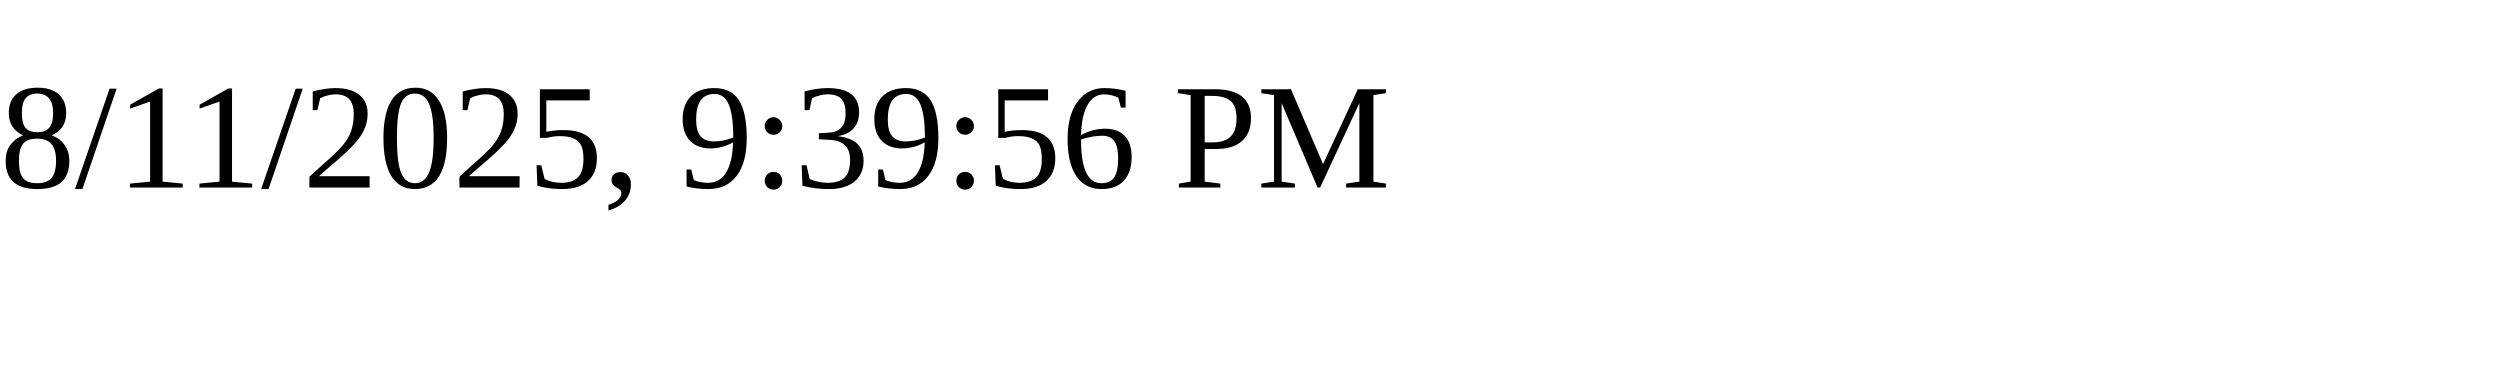
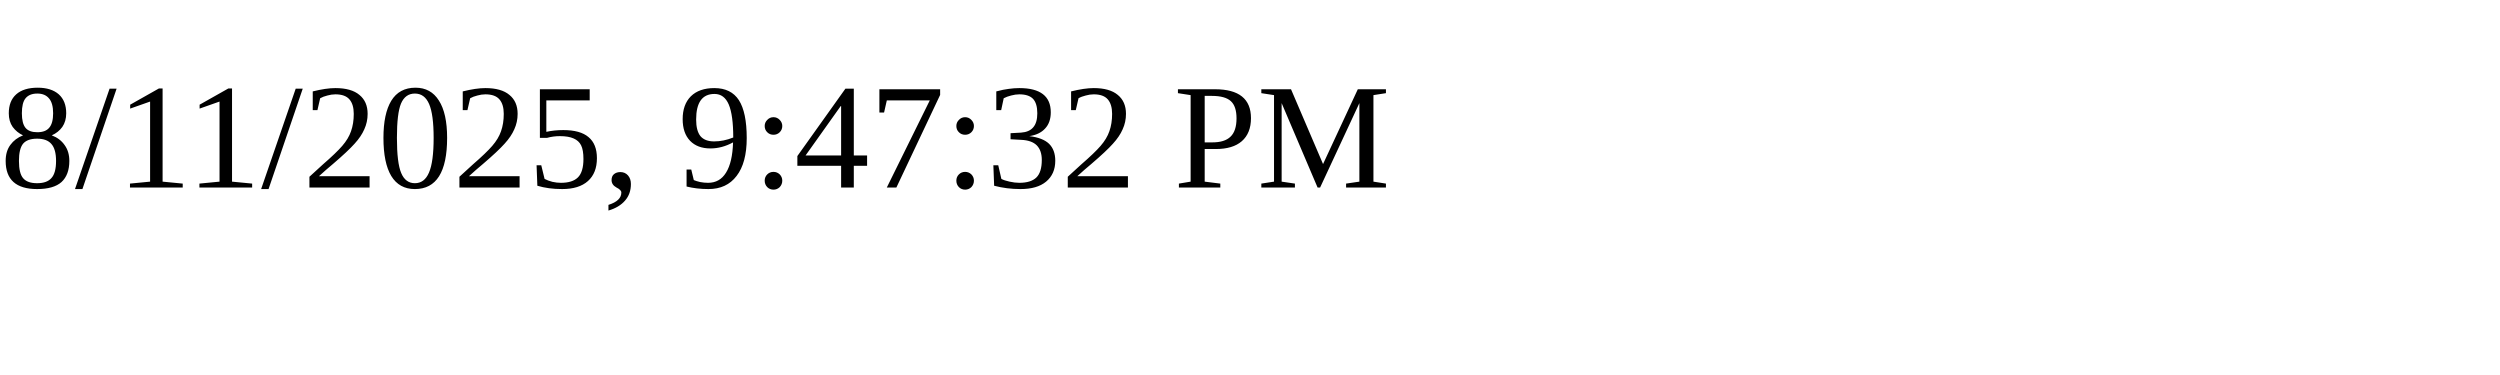
<svg xmlns="http://www.w3.org/2000/svg" height="30" width="200">
-   <text x="0" y="15">8/11/2025, 9:39:56 PM</text>
+   <text x="0" y="15">8/11/2025, 9:47:32 PM</text>
</svg>
